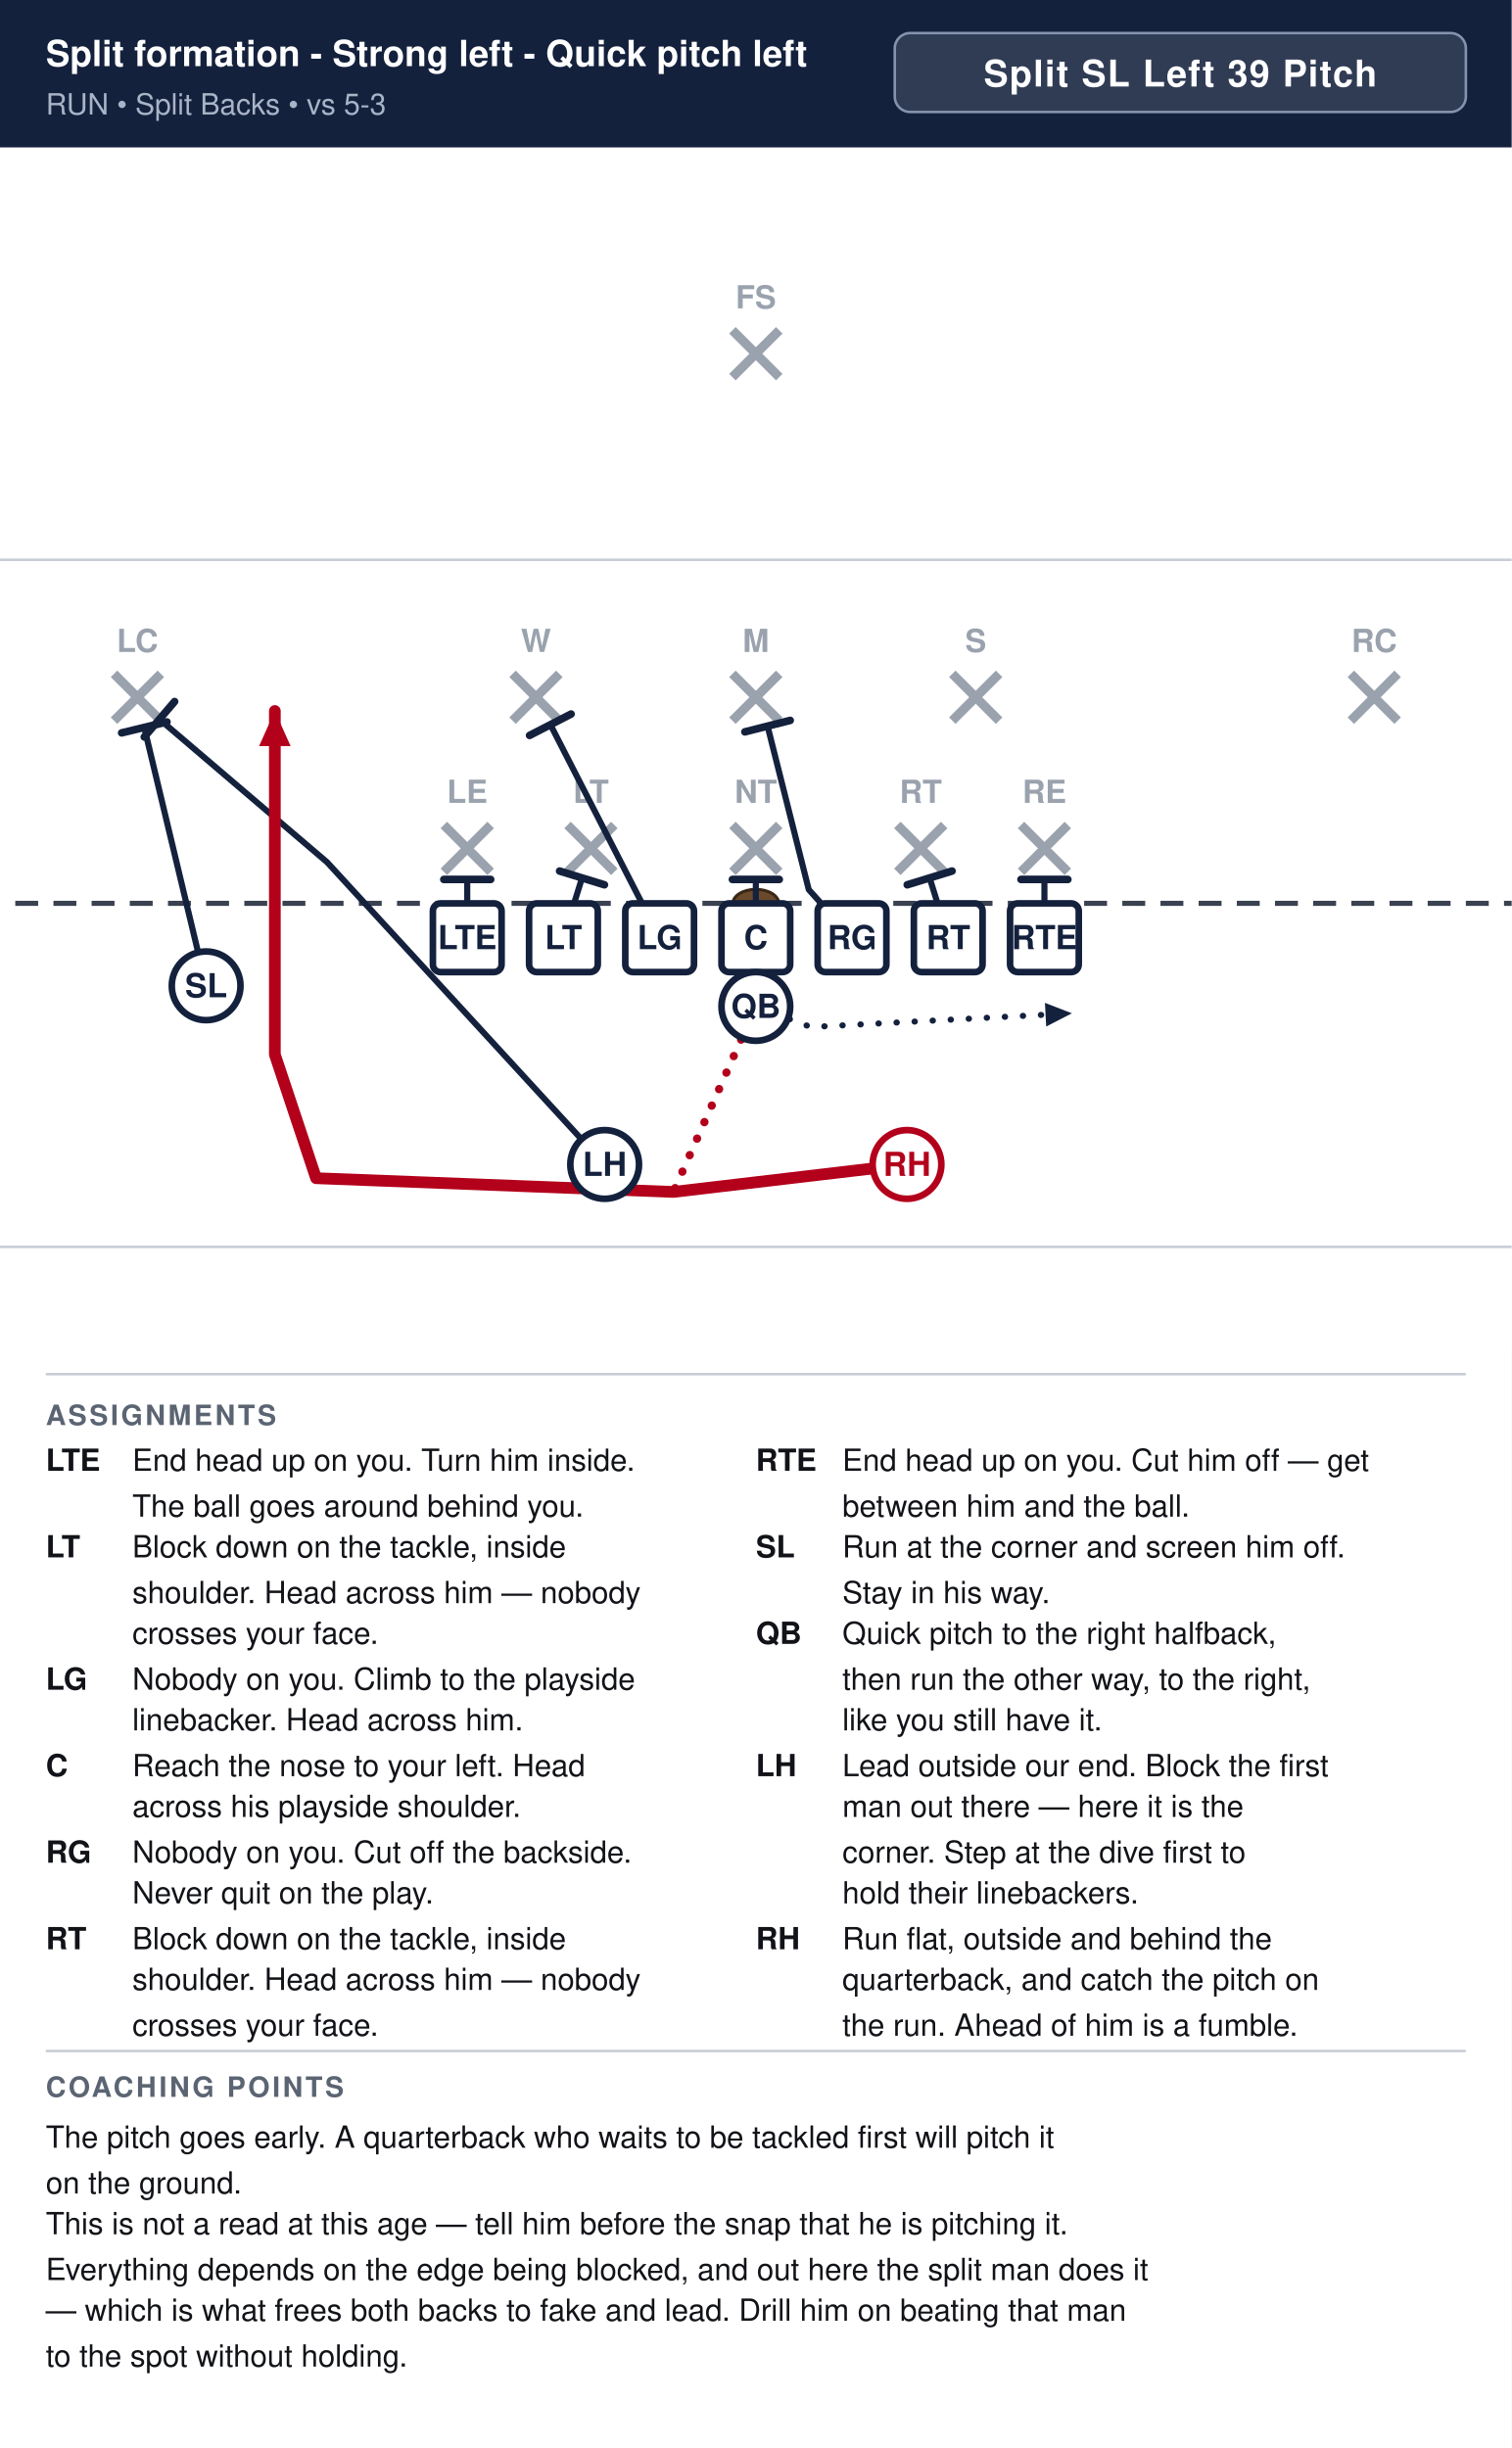
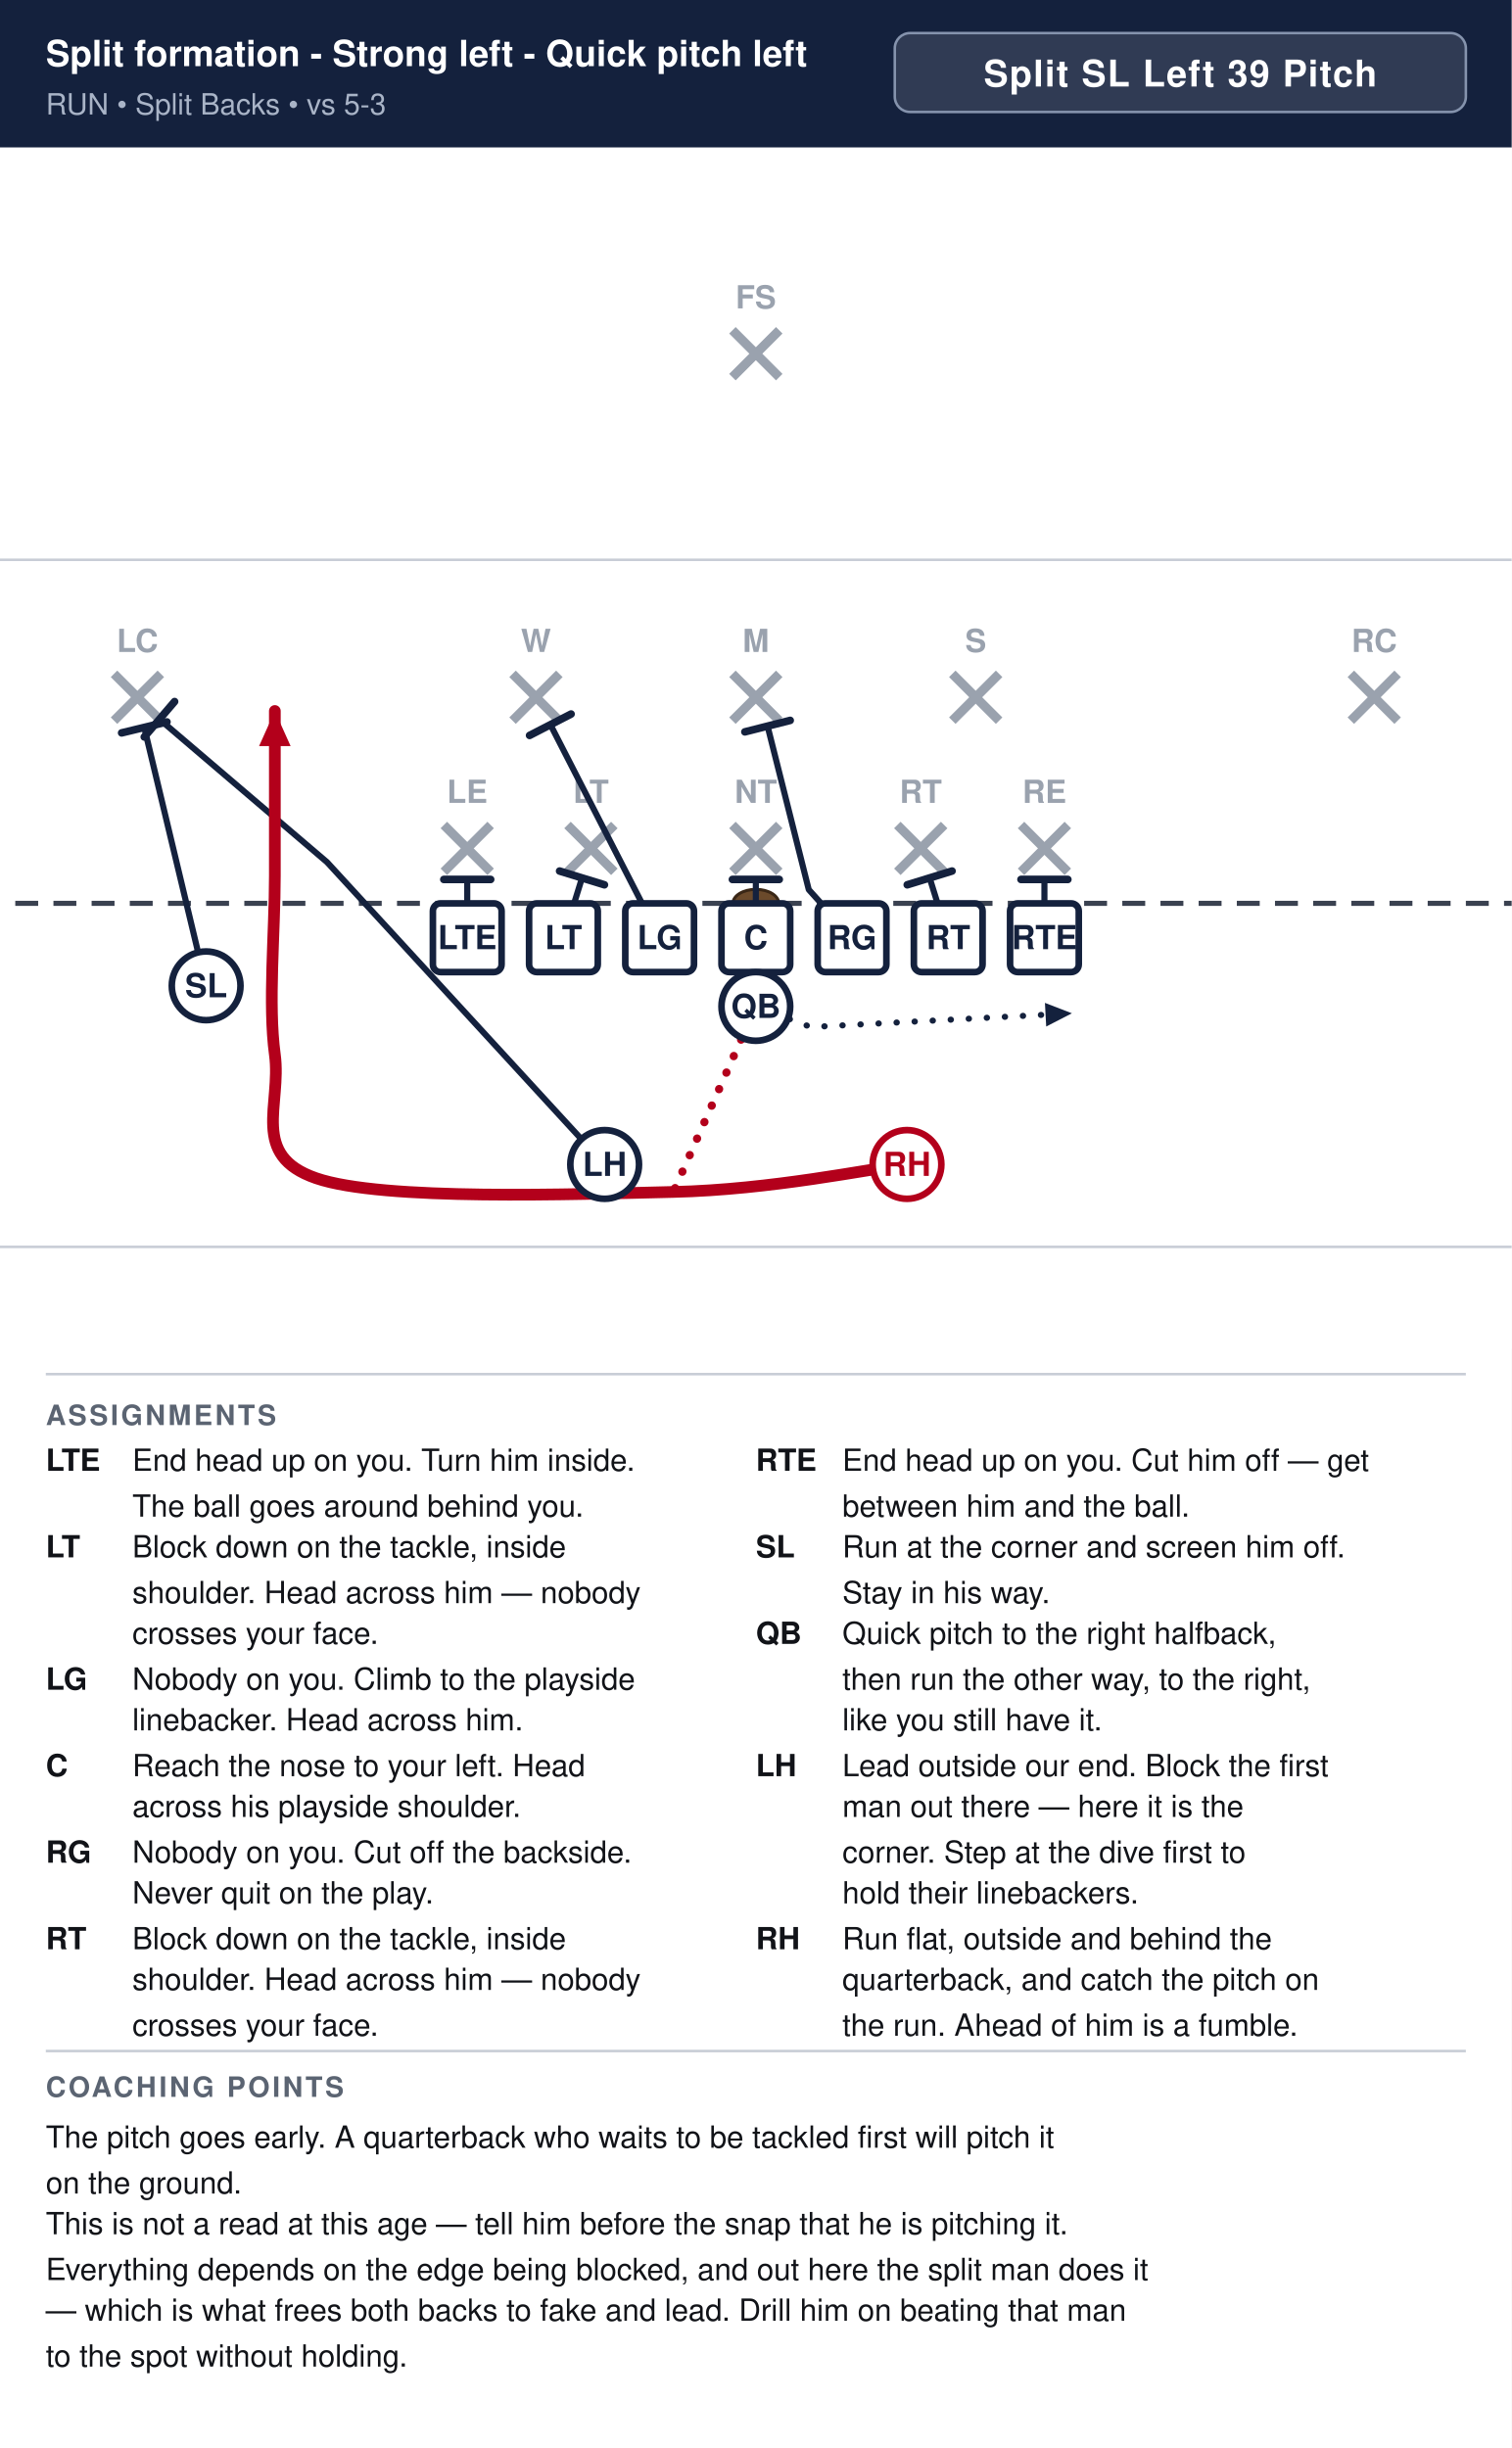
<svg xmlns="http://www.w3.org/2000/svg" width="594" height="962" viewBox="0 0 594 962" font-family="Segoe UI, Helvetica, Arial, sans-serif">
  <rect width="100%" height="100%" fill="#ffffff" />
  <rect x="0" y="0" width="594" height="58" fill="#14213d" />
  <text x="18" y="26" font-size="14.2" font-weight="700" fill="#ffffff">Split formation - Strong left - Quick pitch left</text>
  <text x="18" y="45" font-size="11.5" fill="#a9b4c7">RUN  •  Split Backs  •  vs 5-3</text>
  <rect x="351.6" y="13" width="224.4" height="31" rx="6" fill="#ffffff" fill-opacity="0.12" stroke="#8593ad" stroke-width="1" />
  <text x="463.8" y="34" text-anchor="middle" font-size="14.5" font-weight="700" fill="#ffffff" letter-spacing="0.5">Split SL Left 39 Pitch</text>
  <clipPath id="fieldclip">
    <rect x="0" y="58" width="594" height="472" />
  </clipPath>
  <g clip-path="url(#fieldclip)">
    <g transform="translate(-54.0,31.0)">
      <rect x="0" y="0" width="702" height="513" fill="#ffffff" />
      <line x1="0" y1="459.0" x2="702" y2="459.0" stroke="#c8cdd6" stroke-width="1" />
      <line x1="0" y1="189.0" x2="702" y2="189.0" stroke="#c8cdd6" stroke-width="1" />
      <line x1="0" y1="324.0" x2="702" y2="324.0" stroke="#3a4150" stroke-width="2" stroke-dasharray="9 6" />
      <ellipse cx="351.0" cy="324.0" rx="9" ry="5.5" fill="#6b4a2b" stroke="#3a2716" stroke-width="1.2" />
      <line x1="228.4" y1="293.2" x2="246.8" y2="311.6" stroke="#9aa2ae" stroke-width="3.6" />
      <line x1="246.8" y1="293.2" x2="228.4" y2="311.6" stroke="#9aa2ae" stroke-width="3.6" />
      <text x="237.6" y="284.5" text-anchor="middle" font-size="12.5" fill="#9aa2ae" font-weight="600">LE</text>
      <line x1="277.0" y1="293.2" x2="295.4" y2="311.6" stroke="#9aa2ae" stroke-width="3.6" />
      <line x1="295.4" y1="293.2" x2="277.0" y2="311.6" stroke="#9aa2ae" stroke-width="3.6" />
      <text x="286.2" y="284.5" text-anchor="middle" font-size="12.5" fill="#9aa2ae" font-weight="600">LT</text>
      <line x1="341.8" y1="293.2" x2="360.2" y2="311.6" stroke="#9aa2ae" stroke-width="3.6" />
      <line x1="360.2" y1="293.2" x2="341.8" y2="311.6" stroke="#9aa2ae" stroke-width="3.6" />
      <text x="351.0" y="284.5" text-anchor="middle" font-size="12.5" fill="#9aa2ae" font-weight="600">NT</text>
      <line x1="406.6" y1="293.2" x2="425.0" y2="311.6" stroke="#9aa2ae" stroke-width="3.6" />
      <line x1="425.0" y1="293.2" x2="406.6" y2="311.6" stroke="#9aa2ae" stroke-width="3.6" />
      <text x="415.8" y="284.5" text-anchor="middle" font-size="12.5" fill="#9aa2ae" font-weight="600">RT</text>
      <line x1="455.2" y1="293.2" x2="473.6" y2="311.6" stroke="#9aa2ae" stroke-width="3.6" />
      <line x1="473.6" y1="293.2" x2="455.2" y2="311.6" stroke="#9aa2ae" stroke-width="3.6" />
      <text x="464.4" y="284.5" text-anchor="middle" font-size="12.5" fill="#9aa2ae" font-weight="600">RE</text>
      <line x1="255.4" y1="233.8" x2="273.8" y2="252.2" stroke="#9aa2ae" stroke-width="3.6" />
      <line x1="273.8" y1="233.8" x2="255.4" y2="252.2" stroke="#9aa2ae" stroke-width="3.6" />
      <text x="264.6" y="225.2" text-anchor="middle" font-size="12.5" fill="#9aa2ae" font-weight="600">W</text>
      <line x1="341.8" y1="233.8" x2="360.2" y2="252.2" stroke="#9aa2ae" stroke-width="3.6" />
      <line x1="360.2" y1="233.8" x2="341.8" y2="252.2" stroke="#9aa2ae" stroke-width="3.6" />
      <text x="351.0" y="225.2" text-anchor="middle" font-size="12.5" fill="#9aa2ae" font-weight="600">M</text>
      <line x1="428.2" y1="233.8" x2="446.6" y2="252.2" stroke="#9aa2ae" stroke-width="3.6" />
      <line x1="446.6" y1="233.8" x2="428.2" y2="252.2" stroke="#9aa2ae" stroke-width="3.6" />
      <text x="437.4" y="225.2" text-anchor="middle" font-size="12.5" fill="#9aa2ae" font-weight="600">S</text>
      <line x1="98.8" y1="233.8" x2="117.2" y2="252.2" stroke="#9aa2ae" stroke-width="3.6" />
      <line x1="117.2" y1="233.8" x2="98.8" y2="252.2" stroke="#9aa2ae" stroke-width="3.6" />
      <text x="108.0" y="225.2" text-anchor="middle" font-size="12.5" fill="#9aa2ae" font-weight="600">LC</text>
      <line x1="584.8" y1="233.8" x2="603.2" y2="252.2" stroke="#9aa2ae" stroke-width="3.6" />
      <line x1="603.2" y1="233.8" x2="584.8" y2="252.2" stroke="#9aa2ae" stroke-width="3.6" />
      <text x="594.0" y="225.2" text-anchor="middle" font-size="12.5" fill="#9aa2ae" font-weight="600">RC</text>
      <line x1="341.8" y1="98.8" x2="360.2" y2="117.2" stroke="#9aa2ae" stroke-width="3.6" />
      <line x1="360.2" y1="98.8" x2="341.8" y2="117.2" stroke="#9aa2ae" stroke-width="3.6" />
      <text x="351.0" y="90.2" text-anchor="middle" font-size="12.5" fill="#9aa2ae" font-weight="600">FS</text>
      <path d="M464.4,337.5 L464.4,314.6" fill="none" stroke="#14213d" stroke-width="2.4" stroke-linecap="round" stroke-linejoin="round" />
      <line x1="455.2" y1="314.6" x2="473.6" y2="314.6" stroke="#14213d" stroke-width="3.0" stroke-linecap="round" />
      <path d="M426.6,337.5 L419.3,314.0" fill="none" stroke="#14213d" stroke-width="2.4" stroke-linecap="round" stroke-linejoin="round" />
      <line x1="410.5" y1="316.7" x2="428.1" y2="311.3" stroke="#14213d" stroke-width="3.0" stroke-linecap="round" />
      <path d="M388.8,337.5 L371.8,318.6 L355.6,254.3" fill="none" stroke="#14213d" stroke-width="2.4" stroke-linecap="round" stroke-linejoin="round" />
      <line x1="346.7" y1="256.6" x2="364.5" y2="252.1" stroke="#14213d" stroke-width="3.0" stroke-linecap="round" />
      <path d="M351.0,337.5 L351.0,314.6" fill="none" stroke="#14213d" stroke-width="2.4" stroke-linecap="round" stroke-linejoin="round" />
      <line x1="341.8" y1="314.6" x2="360.2" y2="314.6" stroke="#14213d" stroke-width="3.0" stroke-linecap="round" />
      <path d="M313.2,337.5 L270.3,253.8" fill="none" stroke="#14213d" stroke-width="2.4" stroke-linecap="round" stroke-linejoin="round" />
      <line x1="262.1" y1="258.0" x2="278.4" y2="249.6" stroke="#14213d" stroke-width="3.0" stroke-linecap="round" />
      <path d="M275.4,337.5 L282.7,314.0" fill="none" stroke="#14213d" stroke-width="2.4" stroke-linecap="round" stroke-linejoin="round" />
      <line x1="273.9" y1="311.3" x2="291.5" y2="316.7" stroke="#14213d" stroke-width="3.0" stroke-linecap="round" />
      <path d="M237.6,337.5 L237.6,314.6" fill="none" stroke="#14213d" stroke-width="2.4" stroke-linecap="round" stroke-linejoin="round" />
      <line x1="228.4" y1="314.6" x2="246.8" y2="314.6" stroke="#14213d" stroke-width="3.0" stroke-linecap="round" />
      <path d="M135.0,356.4 L110.7,254.9" fill="none" stroke="#14213d" stroke-width="2.4" stroke-linecap="round" stroke-linejoin="round" />
      <line x1="101.8" y1="257.0" x2="119.6" y2="252.7" stroke="#14213d" stroke-width="3.0" stroke-linecap="round" />
      <path d="M351.0,364.5 L372.6,372.6 L475.2,367.2" fill="none" stroke="#14213d" stroke-width="2.4" stroke-linecap="round" stroke-linejoin="round" stroke-dasharray="0.1 7" />
      <polygon points="475.2,367.2 465.1,372.4 464.6,363.1" fill="#14213d" />
      <path d="M291.6,426.6 L182.5,307.8 L116.6,251.6" fill="none" stroke="#14213d" stroke-width="2.4" stroke-linecap="round" stroke-linejoin="round" />
      <line x1="110.7" y1="258.6" x2="122.6" y2="244.7" stroke="#14213d" stroke-width="3.0" stroke-linecap="round" />
-       <path d="M410.4,426.6 L318.6,437.4 L178.2,432.0 L162.0,383.4 L162.0,313.2 L162.0,248.4" fill="none" stroke="#b3001b" stroke-width="4.6" stroke-linecap="round" stroke-linejoin="round" />
+       <path d="M410.4,426.6 C395.1,428.4 357.3,436.5 318.6,437.4 C279.9,438.3 204.3,441.0 178.2,432.0 C152.1,423.0 164.7,403.2 162.0,383.4 C159.3,363.6 162.0,335.7 162.0,313.2 C162.0,290.7 162.0,259.2 162.0,248.4" fill="none" stroke="#b3001b" stroke-width="4.6" stroke-linecap="round" stroke-linejoin="round" />
      <polygon points="162.0,248.4 168.2,262.2 155.8,262.2" fill="#b3001b" />
      <path d="M351.0,364.5 L318.6,437.4" fill="none" stroke="#b3001b" stroke-width="3.2" stroke-linecap="round" stroke-linejoin="round" stroke-dasharray="0.1 7" />
      <rect x="224.1" y="324.0" width="27.0" height="27.0" rx="3" fill="#ffffff" stroke="#14213d" stroke-width="2.6" />
      <text x="237.6" y="342.0" text-anchor="middle" font-size="13" font-weight="700" fill="#14213d">LTE</text>
      <rect x="261.9" y="324.0" width="27.0" height="27.0" rx="3" fill="#ffffff" stroke="#14213d" stroke-width="2.6" />
      <text x="275.4" y="342.0" text-anchor="middle" font-size="13" font-weight="700" fill="#14213d">LT</text>
      <rect x="299.7" y="324.0" width="27.0" height="27.0" rx="3" fill="#ffffff" stroke="#14213d" stroke-width="2.6" />
      <text x="313.2" y="342.0" text-anchor="middle" font-size="13" font-weight="700" fill="#14213d">LG</text>
      <rect x="337.5" y="324.0" width="27.0" height="27.0" rx="3" fill="#ffffff" stroke="#14213d" stroke-width="2.6" />
      <text x="351.0" y="342.0" text-anchor="middle" font-size="13" font-weight="700" fill="#14213d">C</text>
      <rect x="375.3" y="324.0" width="27.0" height="27.0" rx="3" fill="#ffffff" stroke="#14213d" stroke-width="2.6" />
      <text x="388.8" y="342.0" text-anchor="middle" font-size="13" font-weight="700" fill="#14213d">RG</text>
      <rect x="413.1" y="324.0" width="27.0" height="27.0" rx="3" fill="#ffffff" stroke="#14213d" stroke-width="2.6" />
      <text x="426.6" y="342.0" text-anchor="middle" font-size="13" font-weight="700" fill="#14213d">RT</text>
      <rect x="450.9" y="324.0" width="27.0" height="27.0" rx="3" fill="#ffffff" stroke="#14213d" stroke-width="2.6" />
      <text x="464.4" y="342.0" text-anchor="middle" font-size="13" font-weight="700" fill="#14213d">RTE</text>
      <circle cx="135.0" cy="356.4" r="13.5" fill="#ffffff" stroke="#14213d" stroke-width="2.6" />
      <text x="135.0" y="360.9" text-anchor="middle" font-size="13" font-weight="700" fill="#14213d">SL</text>
      <circle cx="351.0" cy="364.5" r="13.5" fill="#ffffff" stroke="#14213d" stroke-width="2.6" />
      <text x="351.0" y="369.0" text-anchor="middle" font-size="13" font-weight="700" fill="#14213d">QB</text>
      <circle cx="291.6" cy="426.6" r="13.5" fill="#ffffff" stroke="#14213d" stroke-width="2.6" />
      <text x="291.6" y="431.1" text-anchor="middle" font-size="13" font-weight="700" fill="#14213d">LH</text>
      <circle cx="410.4" cy="426.6" r="13.5" fill="#ffffff" stroke="#b3001b" stroke-width="2.6" />
      <text x="410.4" y="431.1" text-anchor="middle" font-size="13" font-weight="700" fill="#b3001b">RH</text>
    </g>
  </g>
  <line x1="18" y1="540" x2="576" y2="540" stroke="#c8cdd6" stroke-width="1" />
  <text x="18" y="560" font-size="11" font-weight="700" fill="#5b6472" letter-spacing="1">ASSIGNMENTS</text>
  <text x="18" y="578" font-size="12" font-weight="700" fill="#111318">LTE</text>
  <text x="52" y="578" font-size="12" fill="#111318">End head up on you. Turn him inside.</text>
  <text x="52" y="596" font-size="12" fill="#111318">The ball goes around behind you.</text>
  <text x="18" y="612" font-size="12" font-weight="700" fill="#111318">LT</text>
  <text x="52" y="612" font-size="12" fill="#111318">Block down on the tackle, inside</text>
  <text x="52" y="630" font-size="12" fill="#111318">shoulder. Head across him — nobody</text>
  <text x="52" y="646" font-size="12" fill="#111318">crosses your face.</text>
  <text x="18" y="664" font-size="12" font-weight="700" fill="#111318">LG</text>
  <text x="52" y="664" font-size="12" fill="#111318">Nobody on you. Climb to the playside</text>
  <text x="52" y="680" font-size="12" fill="#111318">linebacker. Head across him.</text>
  <text x="18" y="698" font-size="12" font-weight="700" fill="#111318">C</text>
  <text x="52" y="698" font-size="12" fill="#111318">Reach the nose to your left. Head</text>
  <text x="52" y="714" font-size="12" fill="#111318">across his playside shoulder.</text>
  <text x="18" y="732" font-size="12" font-weight="700" fill="#111318">RG</text>
  <text x="52" y="732" font-size="12" fill="#111318">Nobody on you. Cut off the backside.</text>
  <text x="52" y="748" font-size="12" fill="#111318">Never quit on the play.</text>
  <text x="18" y="766" font-size="12" font-weight="700" fill="#111318">RT</text>
  <text x="52" y="766" font-size="12" fill="#111318">Block down on the tackle, inside</text>
  <text x="52" y="782" font-size="12" fill="#111318">shoulder. Head across him — nobody</text>
  <text x="52" y="800" font-size="12" fill="#111318">crosses your face.</text>
  <text x="297" y="578" font-size="12" font-weight="700" fill="#111318">RTE</text>
  <text x="331" y="578" font-size="12" fill="#111318">End head up on you. Cut him off — get</text>
  <text x="331" y="596" font-size="12" fill="#111318">between him and the ball.</text>
  <text x="297" y="612" font-size="12" font-weight="700" fill="#111318">SL</text>
  <text x="331" y="612" font-size="12" fill="#111318">Run at the corner and screen him off.</text>
  <text x="331" y="630" font-size="12" fill="#111318">Stay in his way.</text>
  <text x="297" y="646" font-size="12" font-weight="700" fill="#111318">QB</text>
  <text x="331" y="646" font-size="12" fill="#111318">Quick pitch to the right halfback,</text>
  <text x="331" y="664" font-size="12" fill="#111318">then run the other way, to the right,</text>
  <text x="331" y="680" font-size="12" fill="#111318">like you still have it.</text>
  <text x="297" y="698" font-size="12" font-weight="700" fill="#111318">LH</text>
  <text x="331" y="698" font-size="12" fill="#111318">Lead outside our end. Block the first</text>
  <text x="331" y="714" font-size="12" fill="#111318">man out there — here it is the</text>
  <text x="331" y="732" font-size="12" fill="#111318">corner. Step at the dive first to</text>
  <text x="331" y="748" font-size="12" fill="#111318">hold their linebackers.</text>
  <text x="297" y="766" font-size="12" font-weight="700" fill="#111318">RH</text>
  <text x="331" y="766" font-size="12" fill="#111318">Run flat, outside and behind the</text>
  <text x="331" y="782" font-size="12" fill="#111318">quarterback, and catch the pitch on</text>
  <text x="331" y="800" font-size="12" fill="#111318">the run. Ahead of him is a fumble.</text>
  <line x1="18" y1="806" x2="576" y2="806" stroke="#c8cdd6" stroke-width="1" />
  <text x="18" y="824" font-size="11" font-weight="700" fill="#5b6472" letter-spacing="1">COACHING POINTS</text>
  <text x="18" y="844" font-size="12" fill="#111318">The pitch goes early. A quarterback who waits to be tackled first will pitch it</text>
  <text x="18" y="862" font-size="12" fill="#111318">on the ground.</text>
  <text x="18" y="878" font-size="12" fill="#111318">This is not a read at this age — tell him before the snap that he is pitching it.</text>
  <text x="18" y="896" font-size="12" fill="#111318">Everything depends on the edge being blocked, and out here the split man does it</text>
  <text x="18" y="912" font-size="12" fill="#111318">— which is what frees both backs to fake and lead. Drill him on beating that man</text>
  <text x="18" y="930" font-size="12" fill="#111318">to the spot without holding.</text>
</svg>
